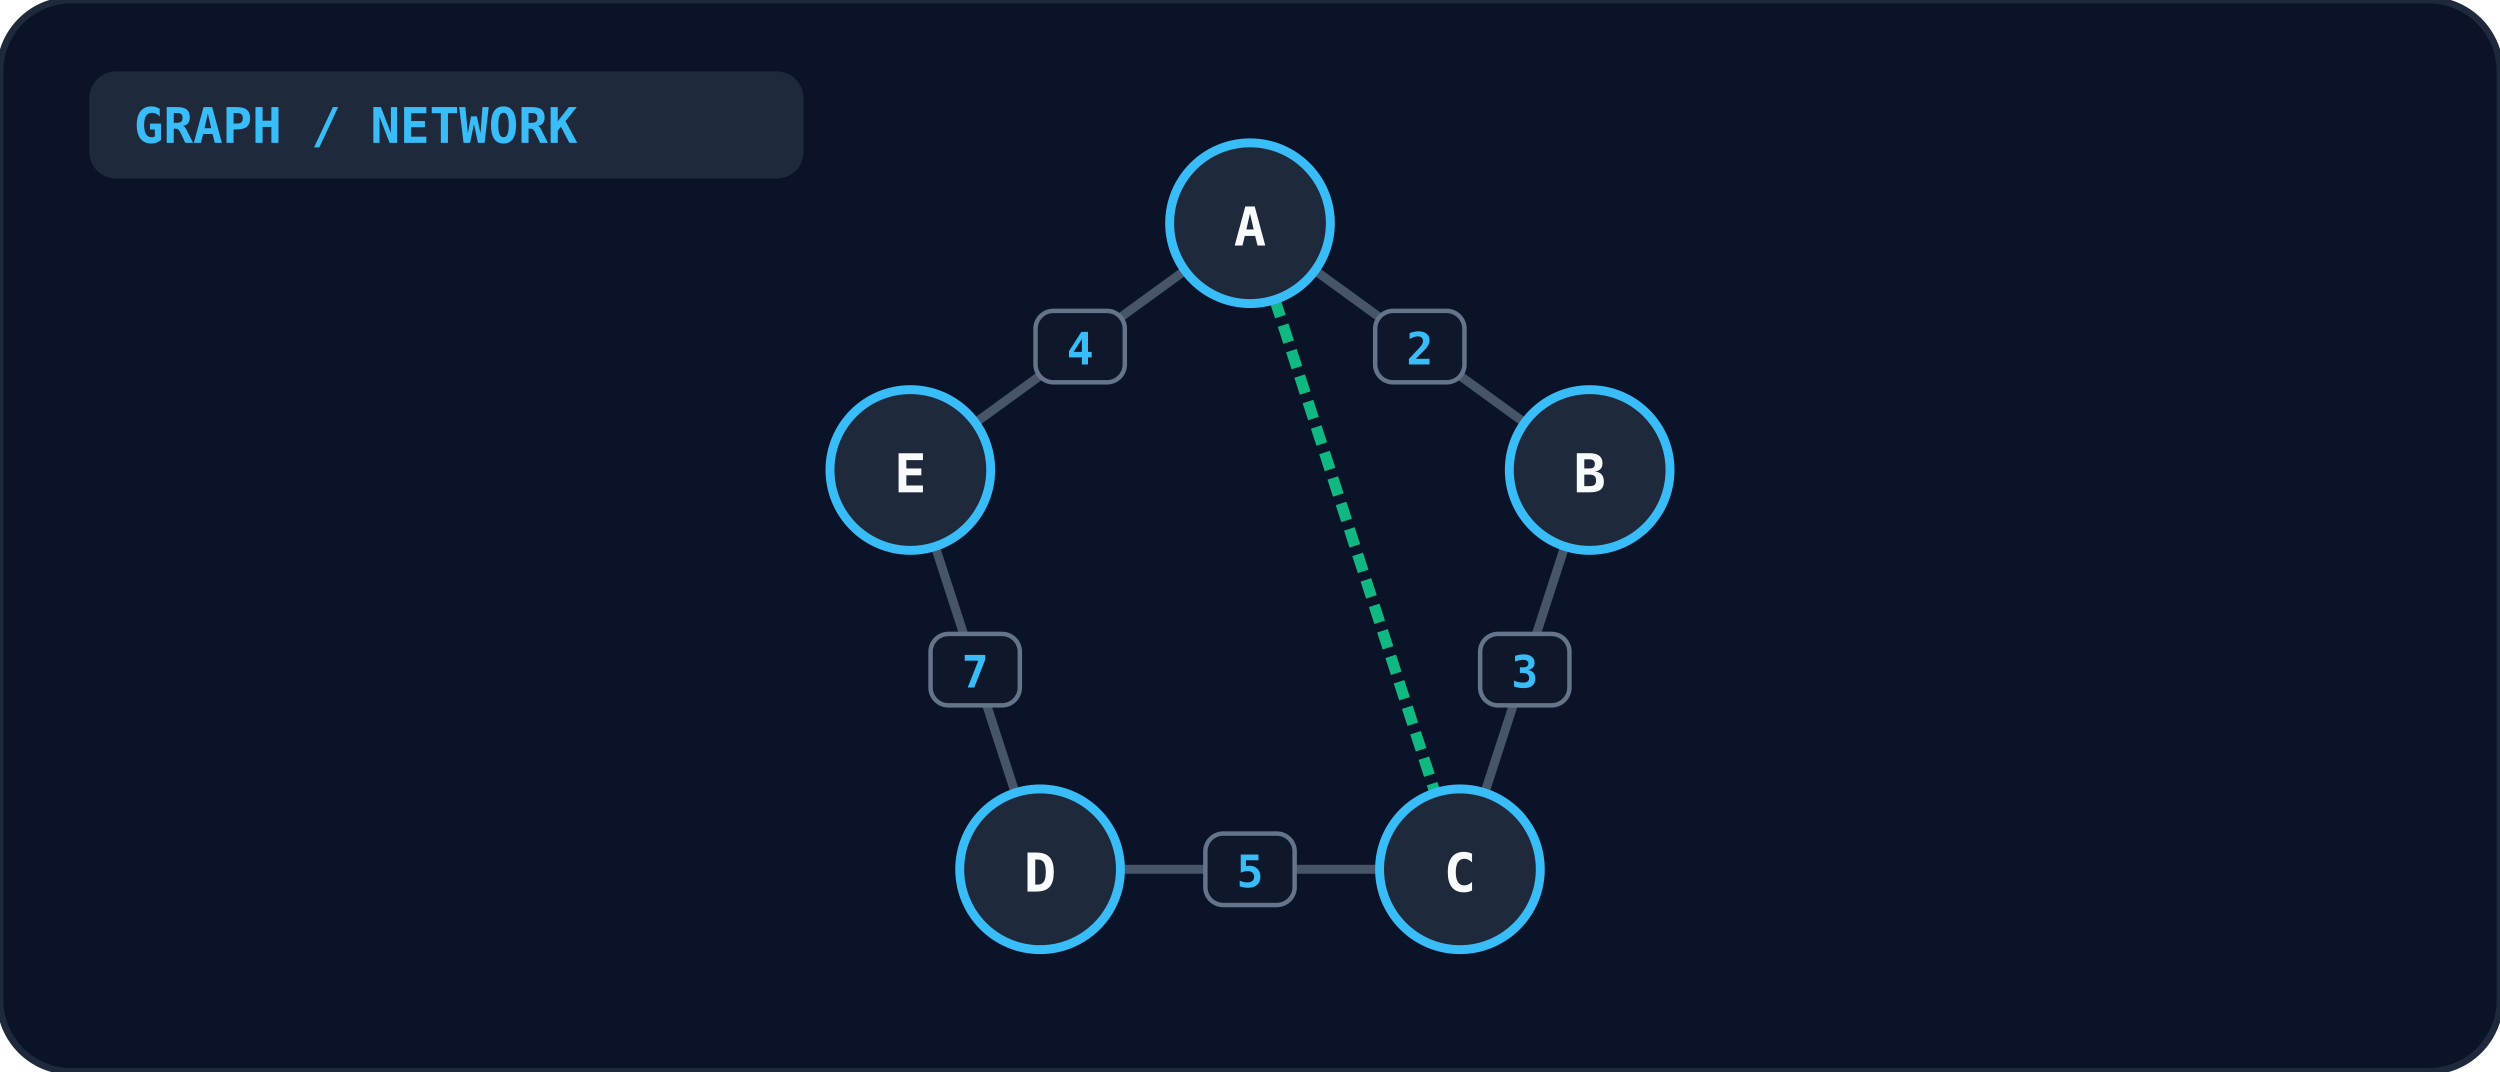
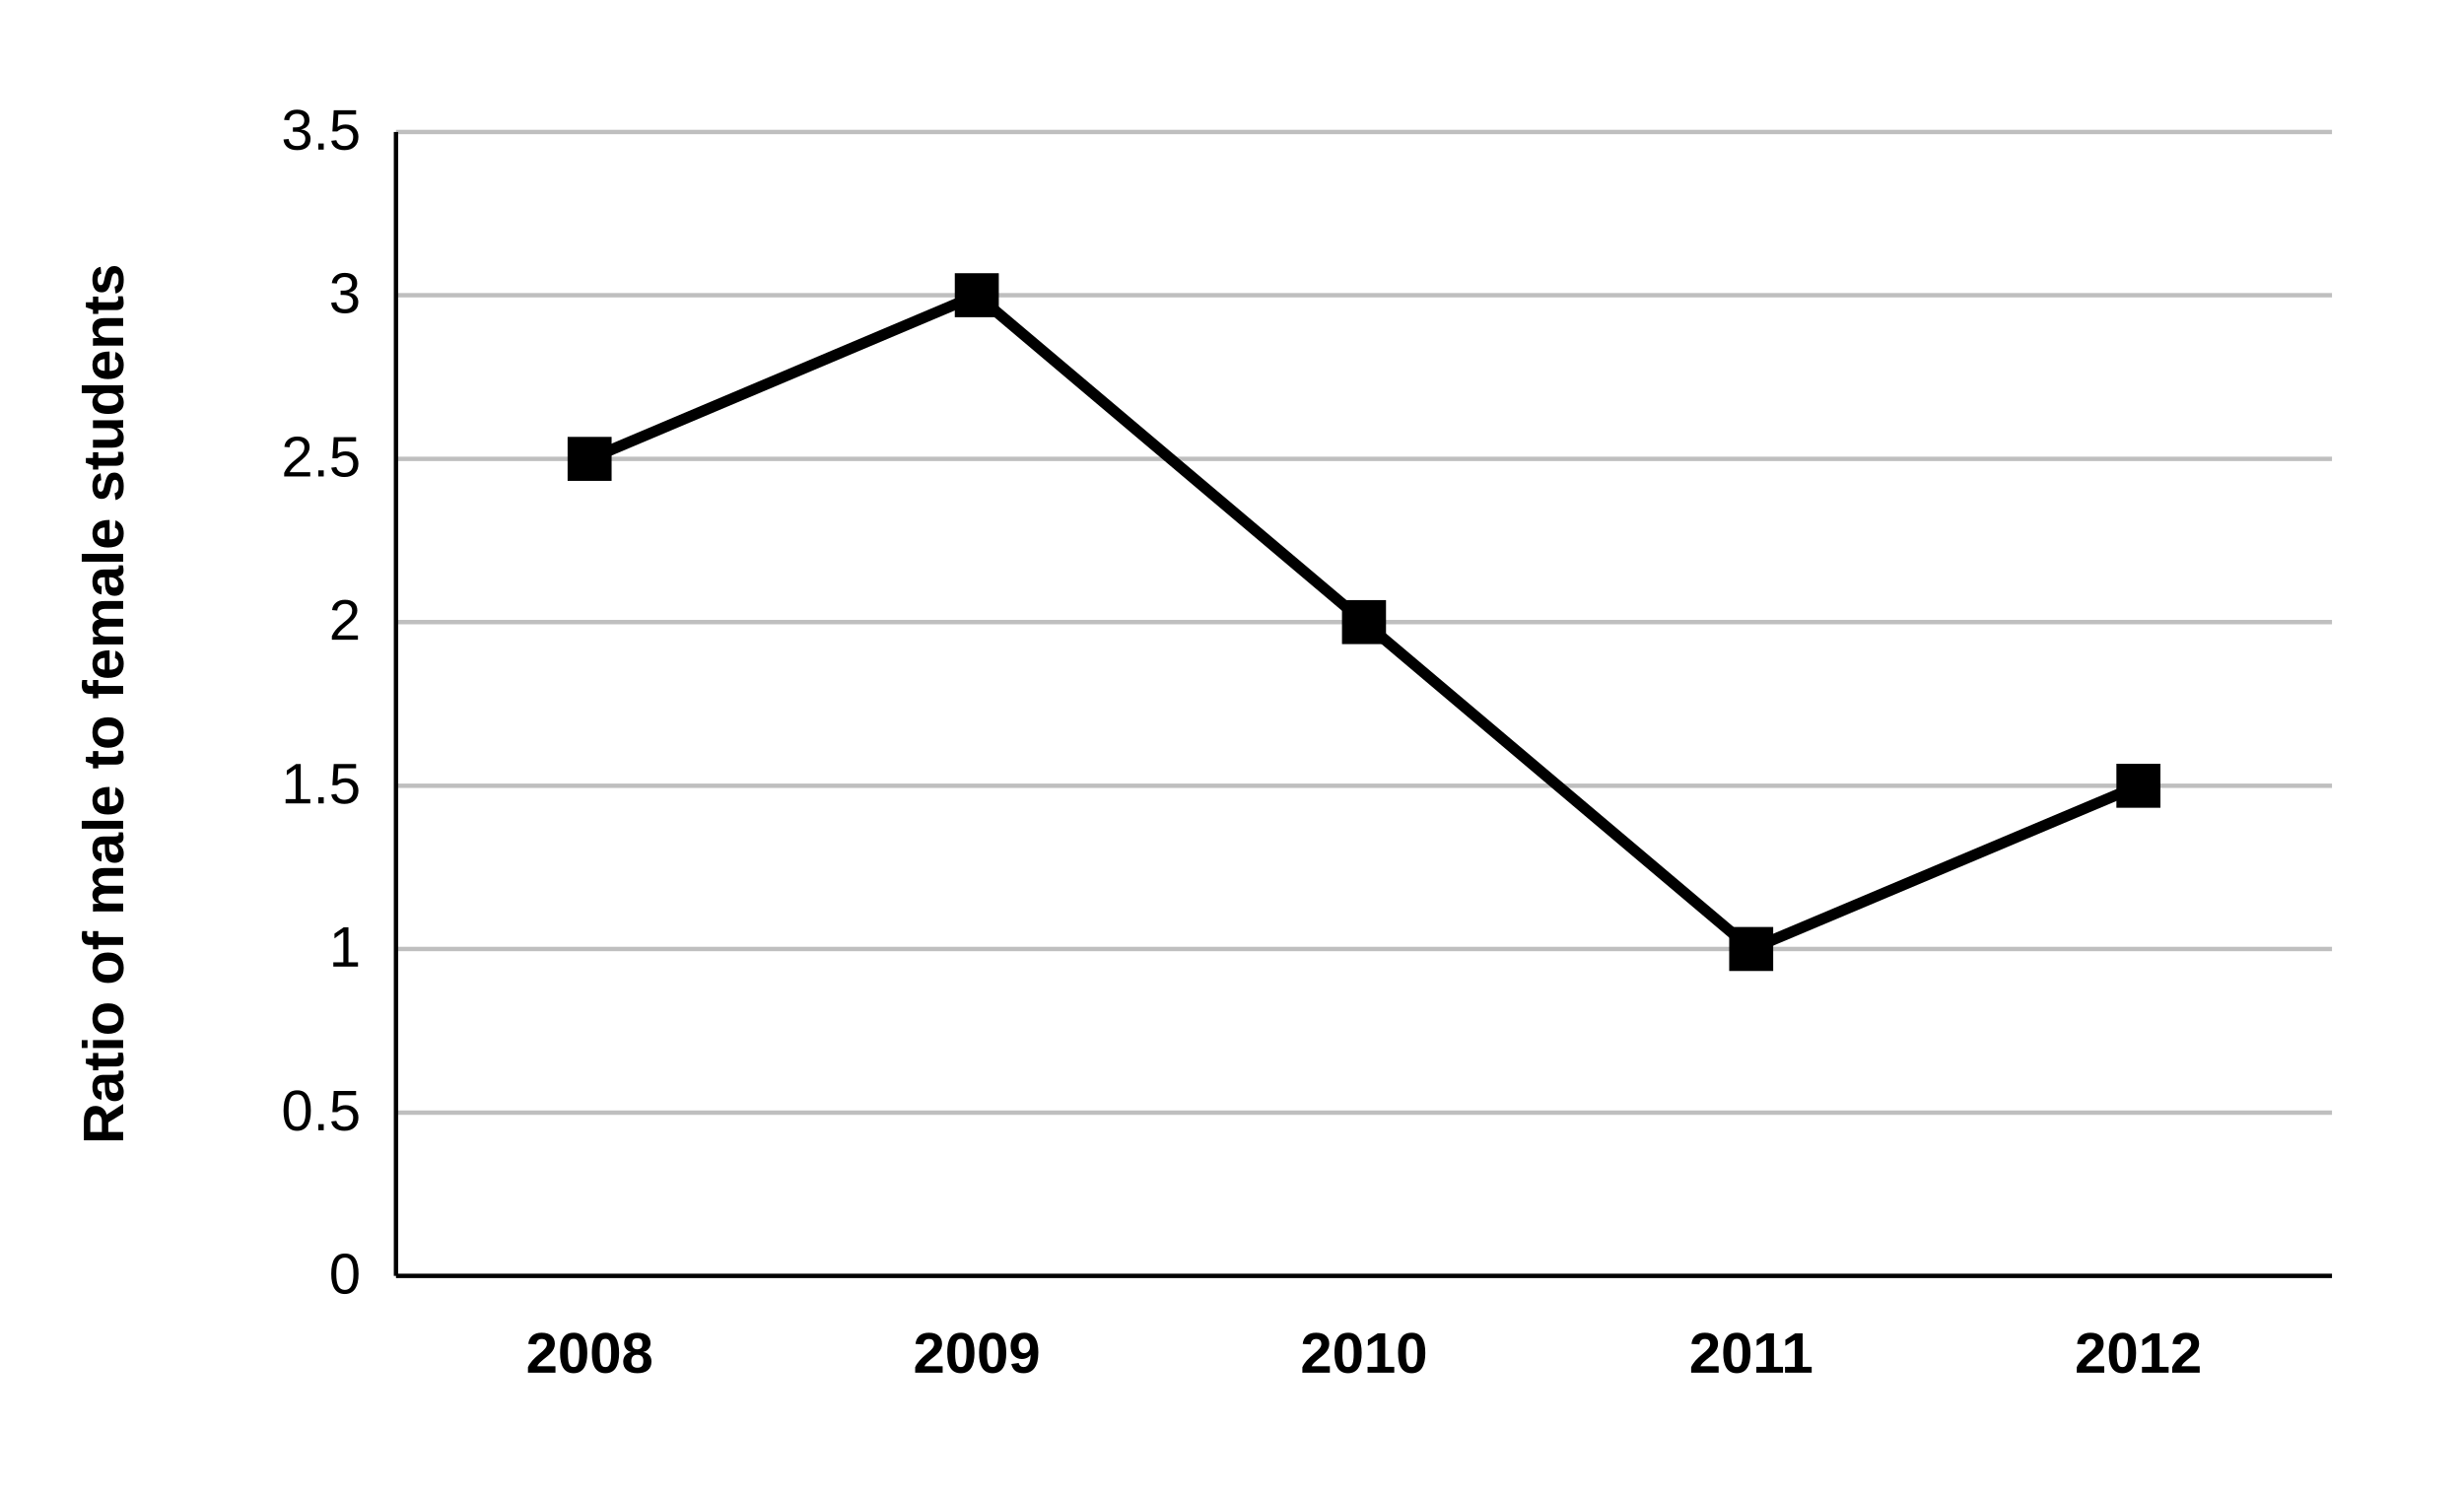
- <svg xmlns="http://www.w3.org/2000/svg" viewBox="0 0 560 240" width="100%" height="100%">
-   <rect width="100%" height="100%" rx="16" fill="#0b1329" stroke="#1e293b" stroke-width="1.5" />
-   <rect x="20" y="16" width="160" height="24" rx="6" fill="#1e293b" />
-   <text x="30" y="32" fill="#38bdf8" font-size="11" font-weight="bold" font-family="monospace">GRAPH / NETWORK</text>
-   <line x1="280.0" y1="50.0" x2="356.085" y2="105.279" stroke="#475569" stroke-width="2" />
-   <rect x="308.042" y="69.639" width="20" height="16" rx="4" fill="#0f172a" stroke="#64748b" stroke-width="1" />
-   <text x="318.042" y="81.639" text-anchor="middle" fill="#38bdf8" font-size="10" font-weight="bold" font-family="monospace">2</text>
-   <line x1="356.085" y1="105.279" x2="327.023" y2="194.721" stroke="#475569" stroke-width="2" />
-   <rect x="331.554" y="142.0" width="20" height="16" rx="4" fill="#0f172a" stroke="#64748b" stroke-width="1" />
-   <text x="341.554" y="154.0" text-anchor="middle" fill="#38bdf8" font-size="10" font-weight="bold" font-family="monospace">3</text>
-   <line x1="327.023" y1="194.721" x2="232.977" y2="194.721" stroke="#475569" stroke-width="2" />
-   <rect x="270.0" y="186.721" width="20" height="16" rx="4" fill="#0f172a" stroke="#64748b" stroke-width="1" />
-   <text x="280.0" y="198.721" text-anchor="middle" fill="#38bdf8" font-size="10" font-weight="bold" font-family="monospace">5</text>
-   <line x1="232.977" y1="194.721" x2="203.915" y2="105.279" stroke="#475569" stroke-width="2" />
-   <rect x="208.446" y="142.0" width="20" height="16" rx="4" fill="#0f172a" stroke="#64748b" stroke-width="1" />
-   <text x="218.446" y="154.0" text-anchor="middle" fill="#38bdf8" font-size="10" font-weight="bold" font-family="monospace">7</text>
-   <line x1="203.915" y1="105.279" x2="280.0" y2="50.0" stroke="#475569" stroke-width="2" />
-   <rect x="231.958" y="69.639" width="20" height="16" rx="4" fill="#0f172a" stroke="#64748b" stroke-width="1" />
-   <text x="241.958" y="81.639" text-anchor="middle" fill="#38bdf8" font-size="10" font-weight="bold" font-family="monospace">4</text>
-   <line x1="280.0" y1="50.0" x2="327.023" y2="194.721" stroke="#10b981" stroke-width="2.5" stroke-dasharray="4 2" />
-   <circle cx="280.0" cy="50.0" r="18" fill="#1e293b" stroke="#38bdf8" stroke-width="2" />
-   <text x="280.0" y="55.0" text-anchor="middle" fill="#f8fafc" font-size="12" font-weight="bold" font-family="monospace">A</text>
-   <circle cx="356.085" cy="105.279" r="18" fill="#1e293b" stroke="#38bdf8" stroke-width="2" />
-   <text x="356.085" y="110.279" text-anchor="middle" fill="#f8fafc" font-size="12" font-weight="bold" font-family="monospace">B</text>
-   <circle cx="327.023" cy="194.721" r="18" fill="#1e293b" stroke="#38bdf8" stroke-width="2" />
-   <text x="327.023" y="199.721" text-anchor="middle" fill="#f8fafc" font-size="12" font-weight="bold" font-family="monospace">C</text>
-   <circle cx="232.977" cy="194.721" r="18" fill="#1e293b" stroke="#38bdf8" stroke-width="2" />
-   <text x="232.977" y="199.721" text-anchor="middle" fill="#f8fafc" font-size="12" font-weight="bold" font-family="monospace">D</text>
-   <circle cx="203.915" cy="105.279" r="18" fill="#1e293b" stroke="#38bdf8" stroke-width="2" />
-   <text x="203.915" y="110.279" text-anchor="middle" fill="#f8fafc" font-size="12" font-weight="bold" font-family="monospace">E</text>
+ <svg xmlns="http://www.w3.org/2000/svg" viewBox="0 0 560 340" fill="none" stroke="currentColor" font-family="Arial, Helvetica, sans-serif">
+   <line x1="90" y1="290.0" x2="530" y2="290.0" stroke-opacity="1" stroke-width="1" />
+   <text x="82" y="294.0" text-anchor="end" font-size="13" fill="currentColor" stroke="none">0</text>
+   <line x1="90" y1="252.9" x2="530" y2="252.9" stroke-opacity="0.25" stroke-width="1" />
+   <text x="82" y="256.9" text-anchor="end" font-size="13" fill="currentColor" stroke="none">0.5</text>
+   <line x1="90" y1="215.7" x2="530" y2="215.7" stroke-opacity="0.25" stroke-width="1" />
+   <text x="82" y="219.7" text-anchor="end" font-size="13" fill="currentColor" stroke="none">1</text>
+   <line x1="90" y1="178.6" x2="530" y2="178.6" stroke-opacity="0.25" stroke-width="1" />
+   <text x="82" y="182.6" text-anchor="end" font-size="13" fill="currentColor" stroke="none">1.5</text>
+   <line x1="90" y1="141.4" x2="530" y2="141.4" stroke-opacity="0.25" stroke-width="1" />
+   <text x="82" y="145.4" text-anchor="end" font-size="13" fill="currentColor" stroke="none">2</text>
+   <line x1="90" y1="104.3" x2="530" y2="104.3" stroke-opacity="0.25" stroke-width="1" />
+   <text x="82" y="108.3" text-anchor="end" font-size="13" fill="currentColor" stroke="none">2.5</text>
+   <line x1="90" y1="67.1" x2="530" y2="67.1" stroke-opacity="0.25" stroke-width="1" />
+   <text x="82" y="71.1" text-anchor="end" font-size="13" fill="currentColor" stroke="none">3</text>
+   <line x1="90" y1="30.0" x2="530" y2="30.0" stroke-opacity="0.25" stroke-width="1" />
+   <text x="82" y="34.0" text-anchor="end" font-size="13" fill="currentColor" stroke="none">3.5</text>
+   <line x1="90" y1="290" x2="90" y2="30" stroke-width="1" />
+   <polyline points="134.0,104.3 222.0,67.1 310.0,141.4 398.0,215.7 486.0,178.6" stroke-width="2.5" />
+   <rect x="129.0" y="99.3" width="10" height="10" fill="currentColor" stroke="none" />
+   <text x="134.0" y="312" text-anchor="middle" font-size="13" font-weight="bold" fill="currentColor" stroke="none">2008</text>
+   <rect x="217.0" y="62.1" width="10" height="10" fill="currentColor" stroke="none" />
+   <text x="222.0" y="312" text-anchor="middle" font-size="13" font-weight="bold" fill="currentColor" stroke="none">2009</text>
+   <rect x="305.0" y="136.4" width="10" height="10" fill="currentColor" stroke="none" />
+   <text x="310.0" y="312" text-anchor="middle" font-size="13" font-weight="bold" fill="currentColor" stroke="none">2010</text>
+   <rect x="393.0" y="210.7" width="10" height="10" fill="currentColor" stroke="none" />
+   <text x="398.0" y="312" text-anchor="middle" font-size="13" font-weight="bold" fill="currentColor" stroke="none">2011</text>
+   <rect x="481.0" y="173.6" width="10" height="10" fill="currentColor" stroke="none" />
+   <text x="486.0" y="312" text-anchor="middle" font-size="13" font-weight="bold" fill="currentColor" stroke="none">2012</text>
+   <text transform="translate(28 160.0) rotate(-90)" text-anchor="middle" font-size="13" font-weight="bold" fill="currentColor" stroke="none">Ratio of male to female students</text>
</svg>
